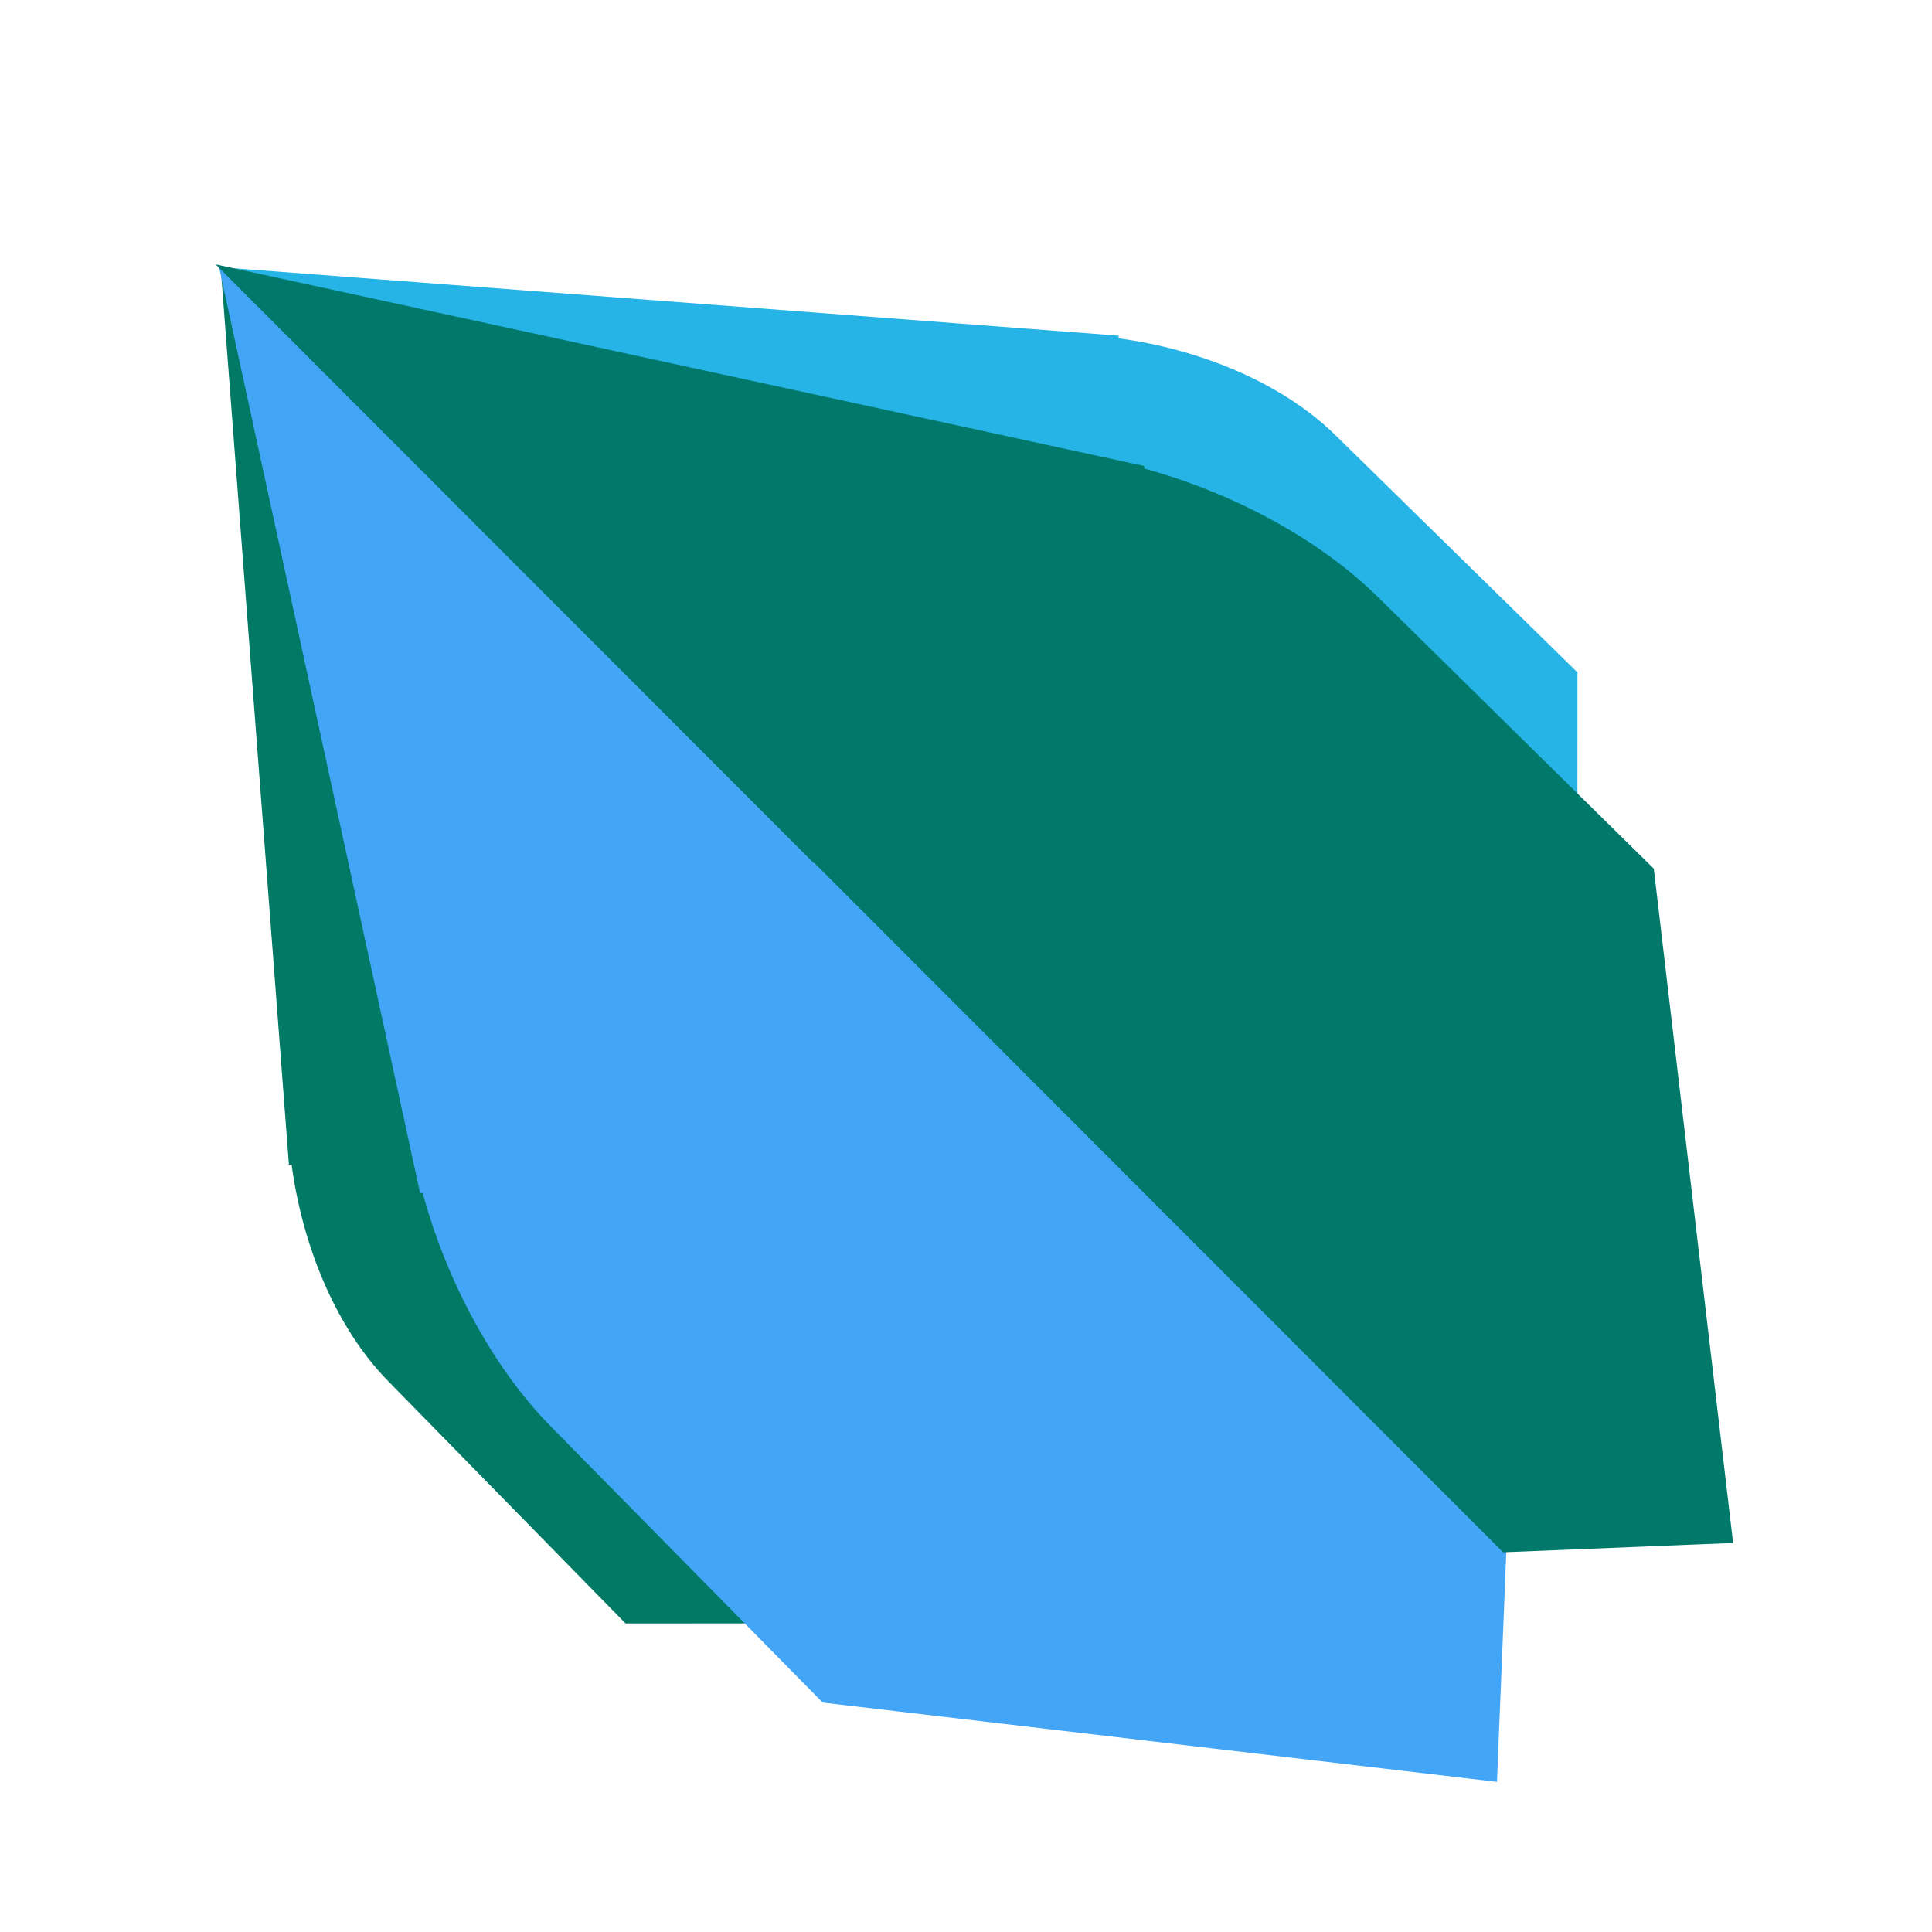
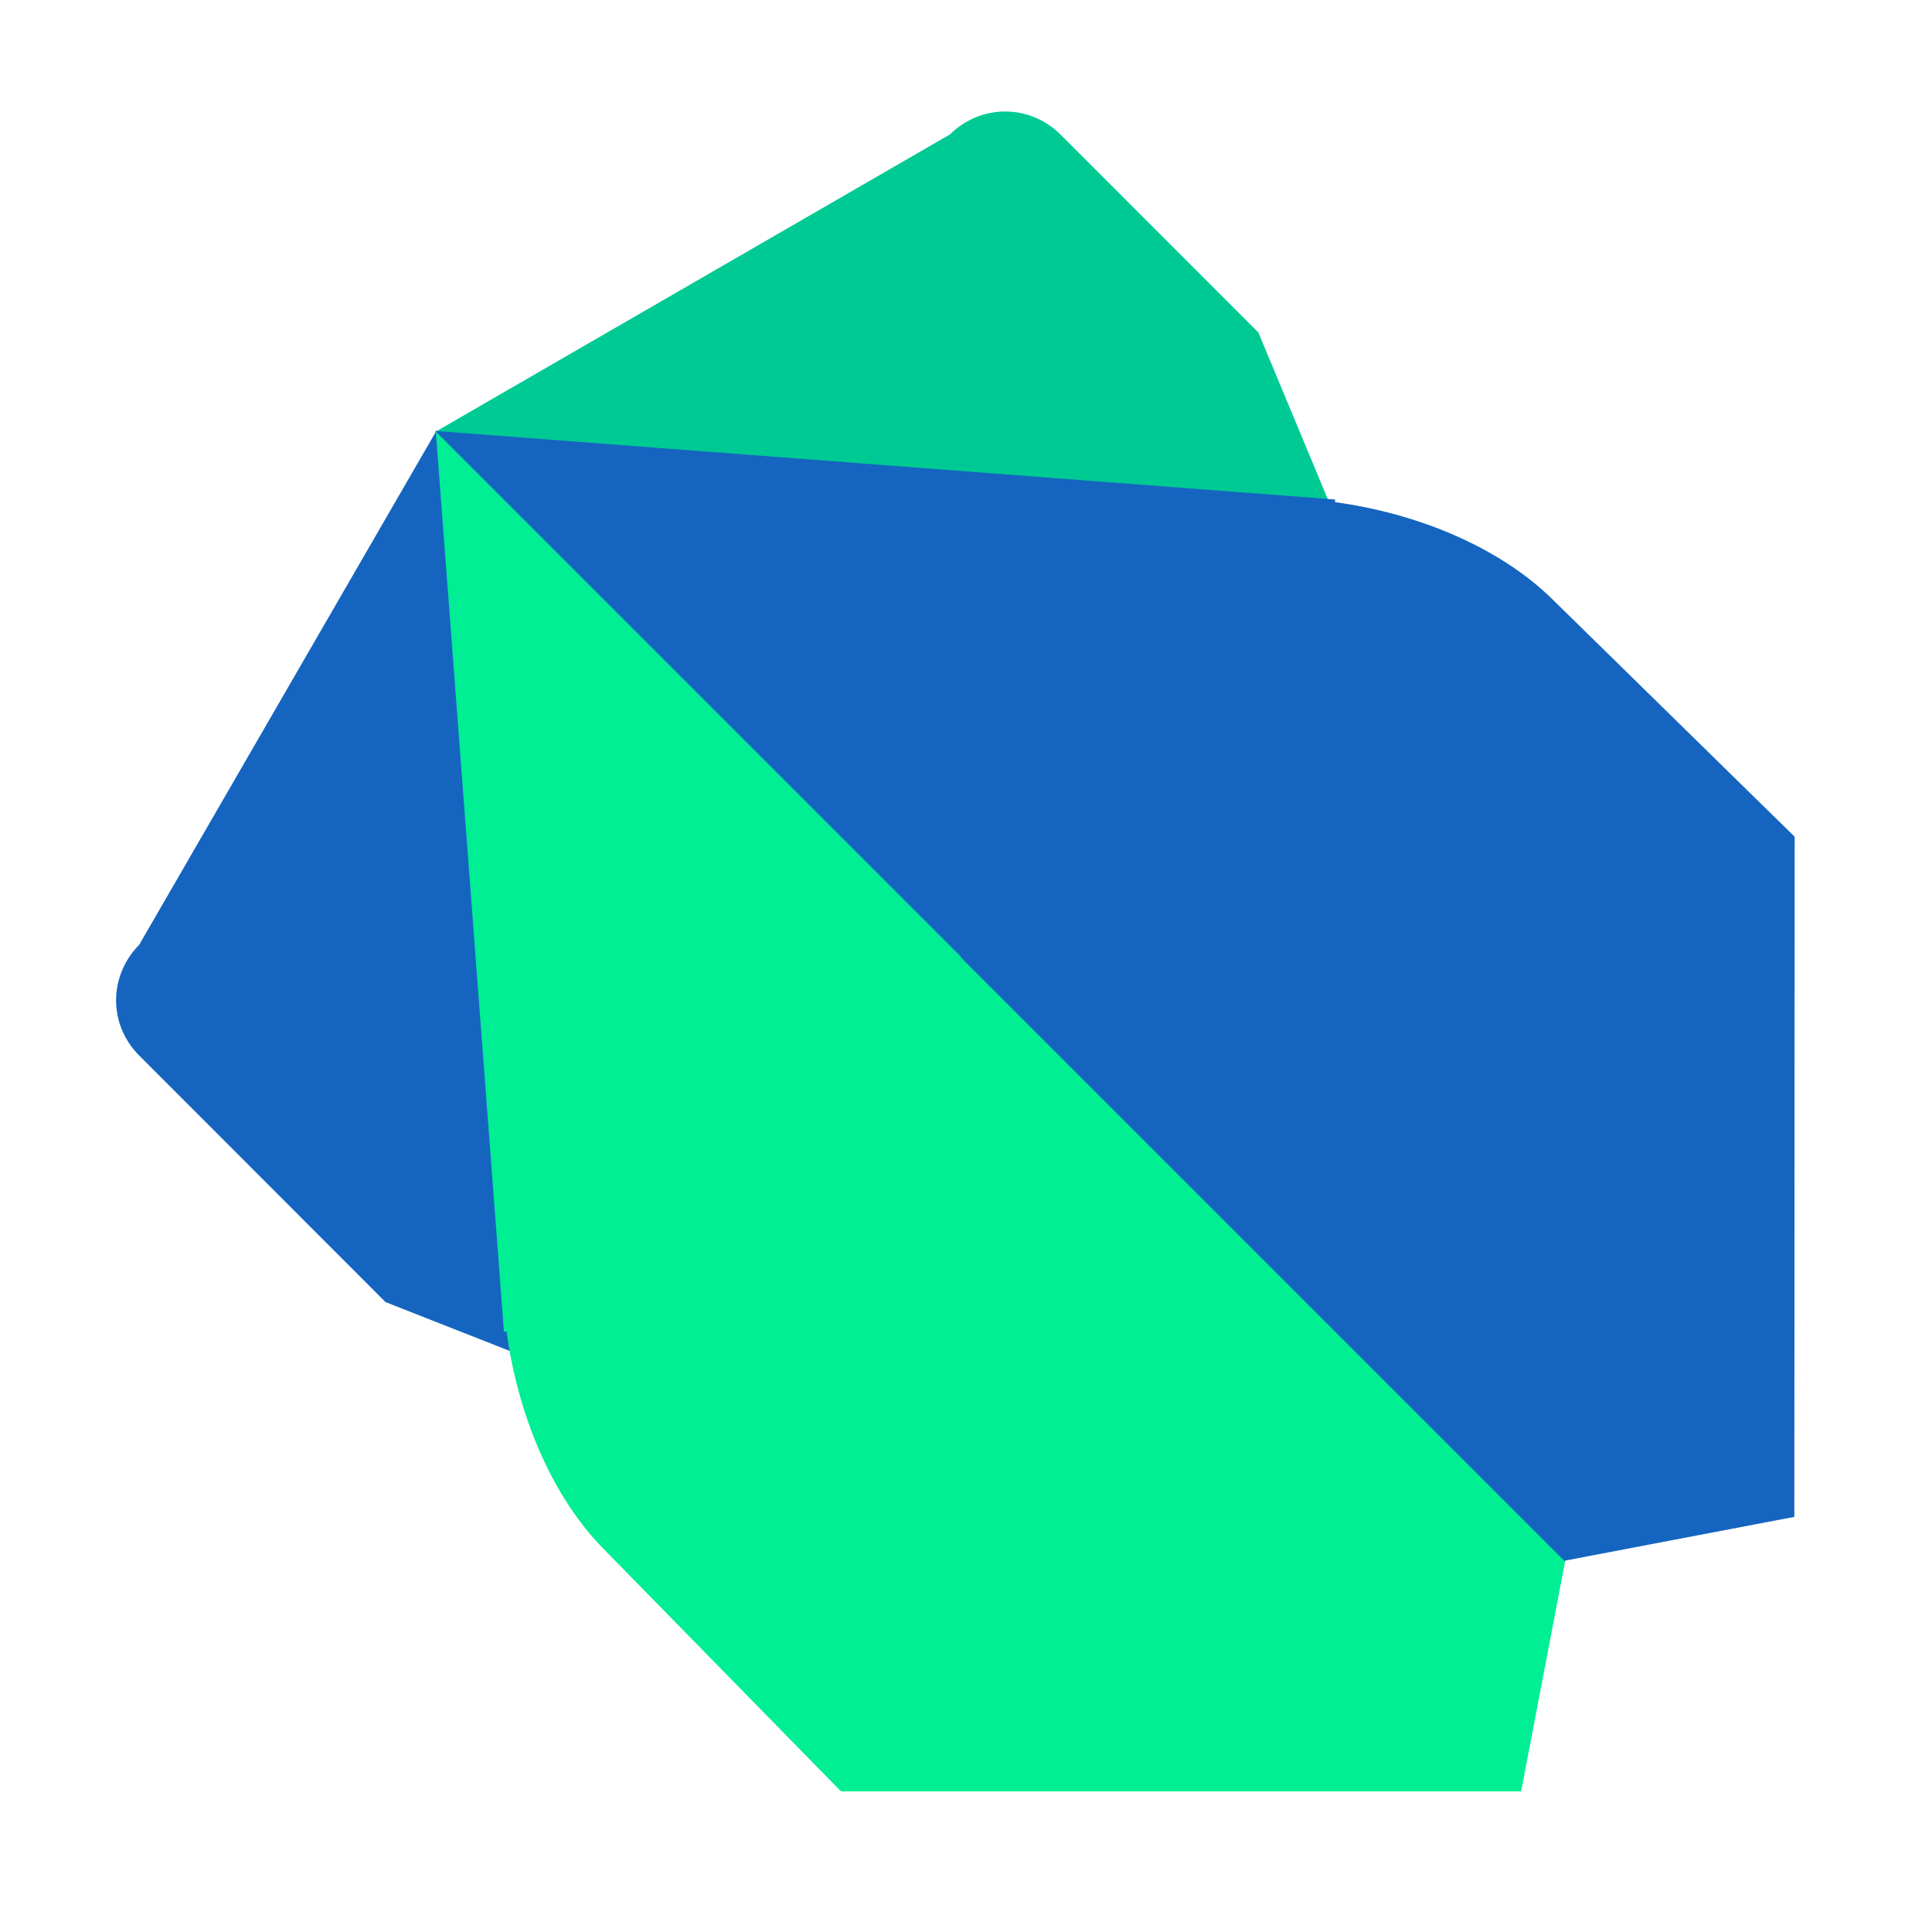
<svg xmlns="http://www.w3.org/2000/svg" version="1.1" width="24" height="24" viewBox="0 0 24 24" id="svg2">
  <defs id="defs8" />
-   <path style="opacity:0.854;fill:#00a7e1;fill-opacity:1;stroke:none;stroke-opacity:1" d="m 2.735,3.32 6.507,6.514 0.009,7.2e-6 7.49,7.497 2.851,-0.544 0.004,-8.434 -3.01,-2.95 C 15.926,4.757 14.913,4.34 13.895,4.203 l 0.002,-0.033 L 2.735,3.32 Z" id="rect4247" />
-   <path id="path4289" d="m 2.74,3.305 6.513,6.508 4.8e-6,0.009 7.496,7.491 -0.544,2.851 -8.434,0.003 -2.95,-3.011 C 4.175,16.497 3.759,15.484 3.622,14.466 l -0.033,0.002 L 2.74,3.305 Z" style="opacity:1;fill:#007965;fill-opacity:1;stroke:none;stroke-opacity:1" />
-   <path style="opacity:1;fill:#42a5f5;fill-opacity:1;stroke:none;stroke-opacity:1" d="m 2.713,3.284 7.438,7.431 0.001,0.01 8.56,8.553 -0.116,2.857 -8.376,-0.985 -3.378,-3.43 C 6.102,16.967 5.538,15.88 5.251,14.821 L 5.218,14.819 2.713,3.283 Z" id="path4297" />
-   <path id="path4299" d="m 2.678,3.284 7.431,7.438 0.01,0.001 8.553,8.56 2.857,-0.116 -0.985,-8.376 -3.43,-3.378 C 16.361,6.673 15.274,6.109 14.215,5.821 L 14.214,5.789 2.678,3.284 Z" style="opacity:1;fill:#00796b;fill-opacity:1;stroke:none;stroke-opacity:1" />
+   <path style="opacity:1;fill:#00ca94;fill-opacity:1;stroke:none;stroke-opacity:1" d="m 12.486,1.385 c -0.246,0 -0.492,0.096 -0.682,0.281 -0.003,0.003 -0.006,0.004 -0.009,0.007 l -6.388,3.692 6.372,6.372 0,0.005 7.659,7.659 1.46,-2.63 L 15.632,4.13 13.176,1.673 C 12.984,1.482 12.736,1.385 12.486,1.385 Z" id="rect4187" />
+   <path style="opacity:1;fill:#1565c0;fill-opacity:1;stroke:none;stroke-opacity:1" d="M 5.422,5.35 1.731,11.733 c -0.003,0.003 -0.004,0.006 -0.007,0.009 -0.186,0.19 -0.282,0.439 -0.282,0.684 -4.34e-5,0.249 0.097,0.496 0.288,0.687 l 3.059,3.062 11.963,4.706 2.704,-1.503 -0.073,-0.073 -0.019,0.002 -7.5,-7.513 -0.009,-1.3e-5 -6.434,-6.445 z" id="path4245" />
+   <path style="opacity:1;fill:#1565c0;fill-opacity:1;stroke:none;stroke-opacity:1" d="m 5.405,5.353 6.518,6.525 0.009,7e-6 7.502,7.51 2.856,-0.545 0.004,-8.449 -3.015,-2.955 C 18.619,6.793 17.604,6.376 16.584,6.238 l 0.002,-0.033 L 5.405,5.353 Z" id="rect4247" />
+   <path id="path4289" d="m 5.414,5.361 6.522,6.522 0,0.009 7.506,7.506 -0.546,2.855 -8.449,0 -2.954,-3.017 C 6.846,18.576 6.429,17.56 6.293,16.54 L 6.26,16.543 5.414,5.361 Z" style="opacity:1;fill:#00ee94;fill-opacity:1;stroke:none;stroke-opacity:1" />
</svg>
